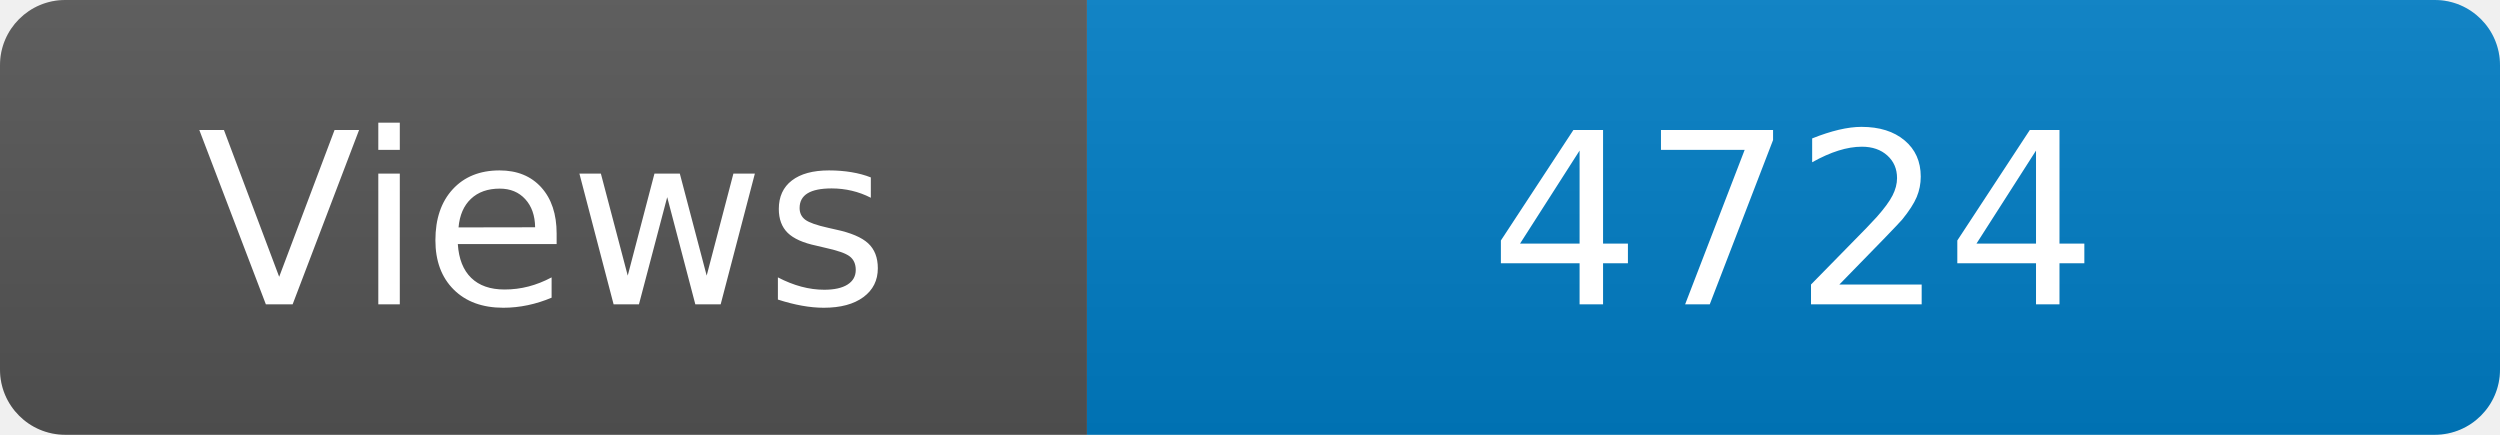
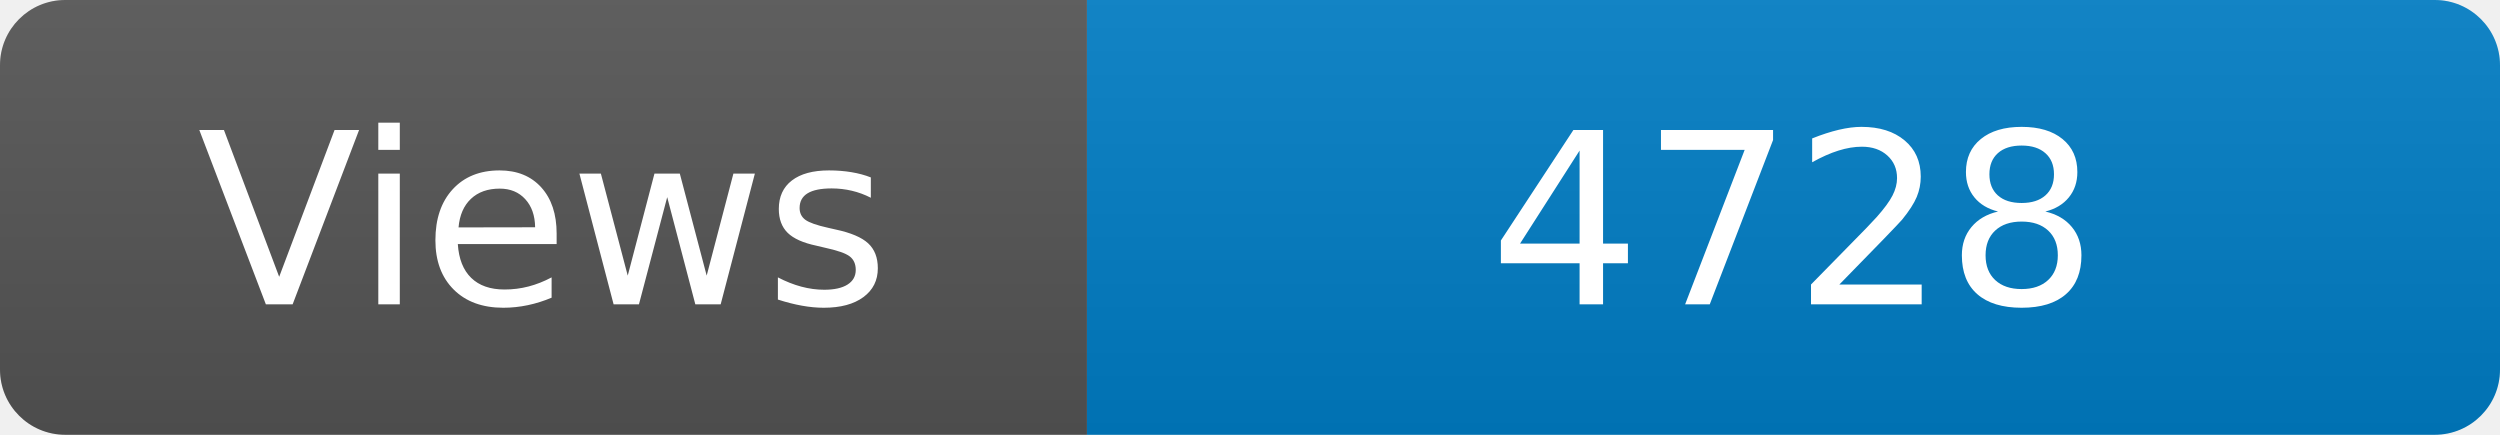
<svg xmlns="http://www.w3.org/2000/svg" width="115" height="20" role="img" aria-label="Maintained?: yes">
  <linearGradient id="s" x2="0" y2="100%">
    <stop offset="0" stop-color="#bbb" stop-opacity=".1" />
    <stop offset="1" stop-opacity=".1" />
  </linearGradient>
  <clipPath id="r">
    <rect width="115" height="20" rx="3" fill="#fff" />
  </clipPath>
  <g clip-path="url(#r)">
    <rect width="50" height="20" fill="#555" />
    <rect x="50" width="160" height="20" fill="#007ec6" />
    <rect width="115" height="20" fill="url(#s)" />
  </g>
  <g fill="#fff" text-anchor="middle" font-family="Verdana,Geneva,DejaVu Sans,sans-serif" font-size="110">
    <text x="250" y="140" transform="scale(.1)" fill="#fff">Views</text>
-     <text x="825" y="140" transform="scale(.1)" fill="#fff">4724</text>
+     <text x="825" y="140" transform="scale(.1)" fill="#fff">4728</text>
  </g>
</svg>
